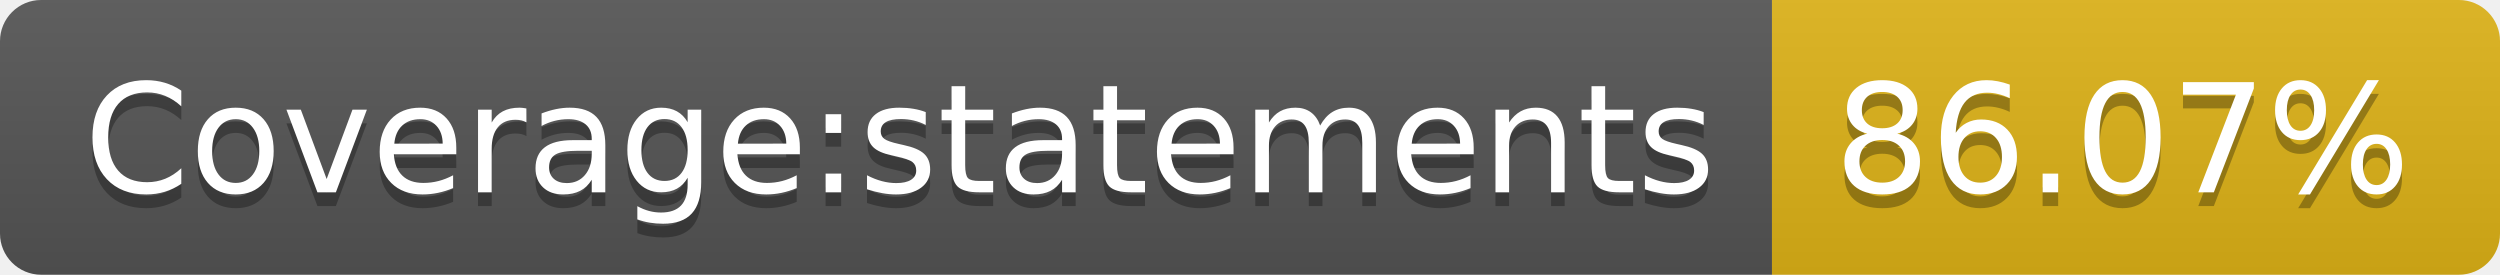
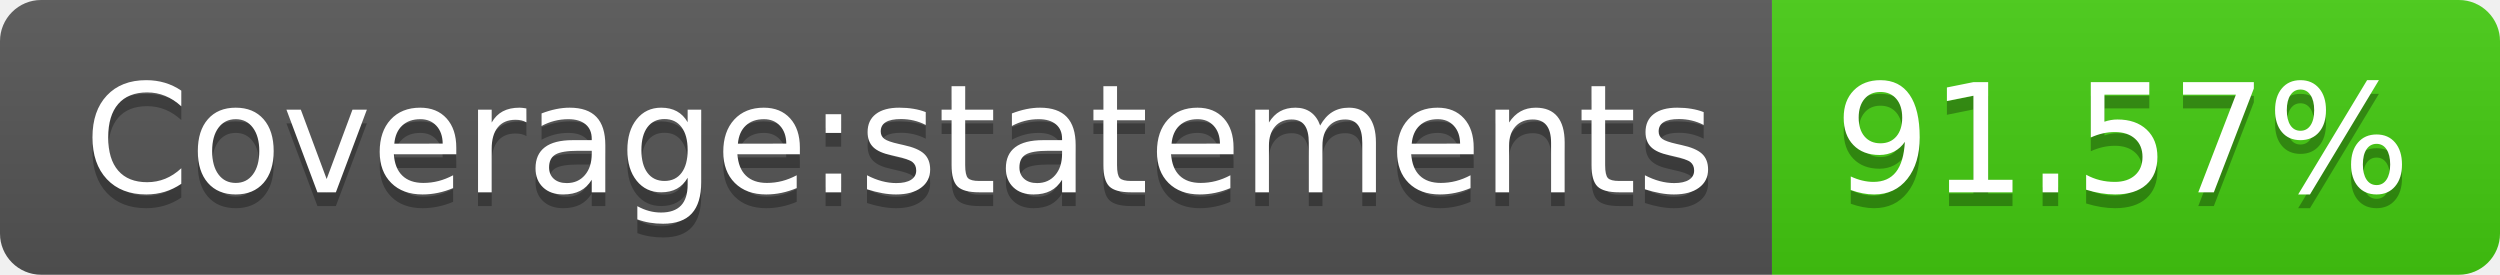
- <svg xmlns="http://www.w3.org/2000/svg" width="182" height="20" role="img" aria-label="Coverage:statements: 86.07%">
+ <svg xmlns="http://www.w3.org/2000/svg" width="182" height="20" role="img" aria-label="Coverage:statements: 91.57%">
  <linearGradient id="s" x2="0" y2="100%">
    <stop offset="0" stop-color="#bbb" stop-opacity=".1" />
    <stop offset="1" stop-opacity=".1" />
  </linearGradient>
  <clipPath id="r">
    <rect width="182" height="20" rx="3" fill="#fff" />
  </clipPath>
  <g clip-path="url(#r)">
    <rect width="129" height="20" fill="#555" />
-     <rect x="129" width="53" height="20" fill="#dfb317" />
+     <rect x="129" width="53" height="20" fill="#4c1" />
    <rect width="182" height="20" fill="url(#s)" />
  </g>
  <g fill="#fff" text-anchor="middle" font-family="Verdana,Geneva,DejaVu Sans,sans-serif" text-rendering="geometricPrecision" font-size="110">
    <text aria-hidden="true" x="655" y="150" fill="#010101" fill-opacity=".3" transform="scale(.1)" textLength="1190">Coverage:statements</text>
    <text x="655" y="140" transform="scale(.1)" fill="#fff" textLength="1190">Coverage:statements</text>
-     <text aria-hidden="true" x="1545" y="150" fill="#010101" fill-opacity=".3" transform="scale(.1)" textLength="430">86.07%</text>
-     <text x="1545" y="140" transform="scale(.1)" fill="#fff" textLength="430">86.07%</text>
+     <text aria-hidden="true" x="1545" y="150" fill="#010101" fill-opacity=".3" transform="scale(.1)" textLength="430">91.57%</text>
+     <text x="1545" y="140" transform="scale(.1)" fill="#fff" textLength="430">91.57%</text>
  </g>
</svg>
